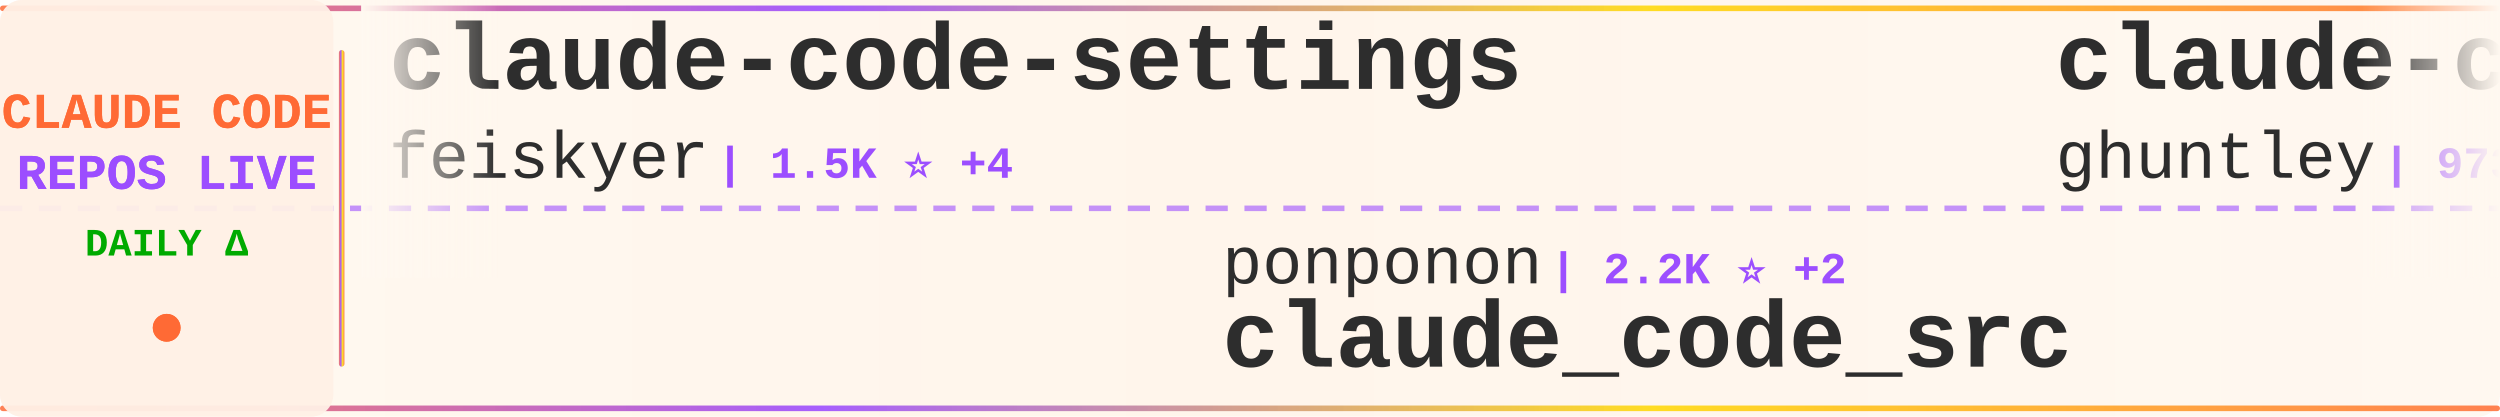
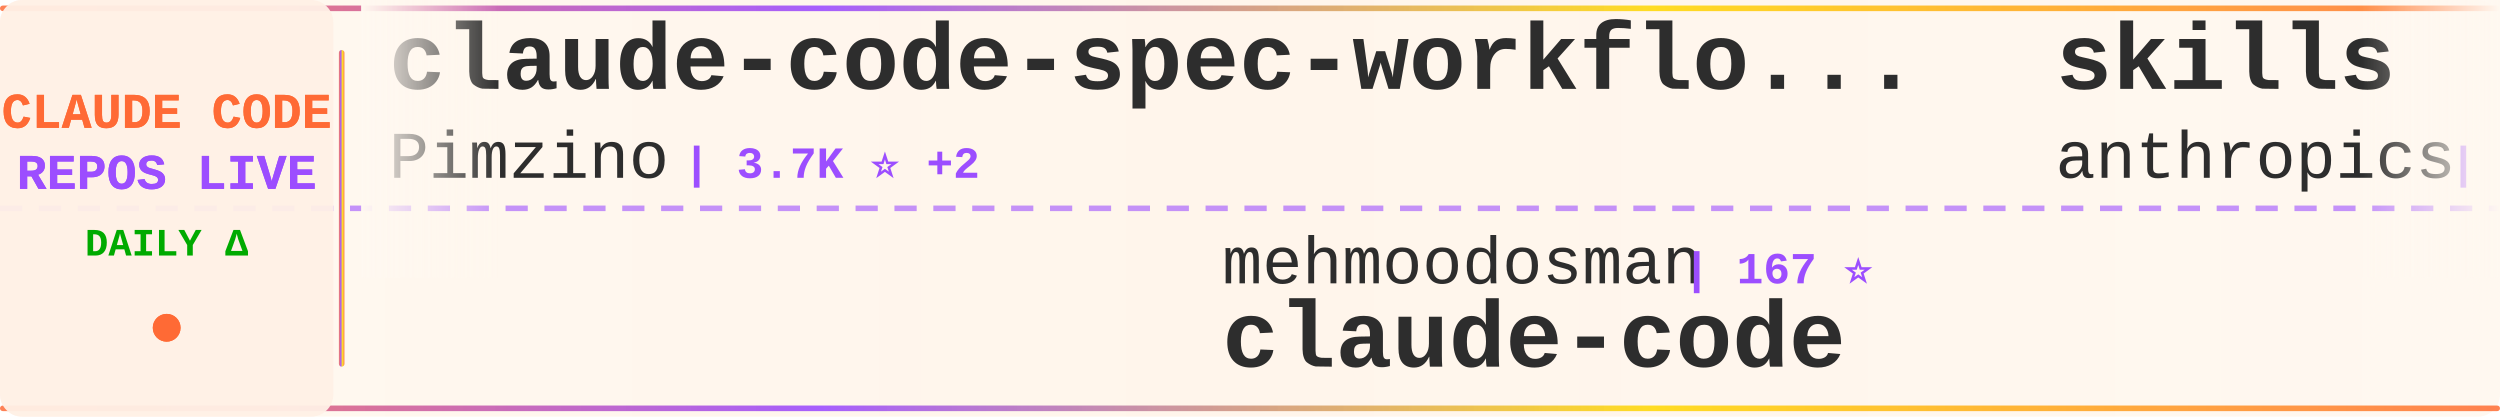
<svg xmlns="http://www.w3.org/2000/svg" width="900" height="150">
  <defs>
    <linearGradient id="tickerBg" x1="0%" y1="0%" x2="100%" y2="0%">
      <stop offset="0%" style="stop-color:#fff8f0;stop-opacity:0.98" />
      <stop offset="50%" style="stop-color:#fff5eb;stop-opacity:1" />
      <stop offset="100%" style="stop-color:#fff8f0;stop-opacity:0.98" />
    </linearGradient>
    <linearGradient id="borderGrad" x1="0%" y1="0%" x2="100%" y2="0%">
      <stop offset="0%" style="stop-color:#FF6B35;stop-opacity:0.85">
        <animate attributeName="stop-opacity" values="0.85;1;0.85" dur="2s" repeatCount="indefinite" />
      </stop>
      <stop offset="33%" style="stop-color:#9C4EFF;stop-opacity:0.9">
        <animate attributeName="stop-opacity" values="0.9;1;0.9" dur="2.2s" repeatCount="indefinite" />
      </stop>
      <stop offset="66%" style="stop-color:#FFD700;stop-opacity:0.85">
        <animate attributeName="stop-opacity" values="0.85;1;0.85" dur="1.8s" repeatCount="indefinite" />
      </stop>
      <stop offset="100%" style="stop-color:#FF6B35;stop-opacity:0.85">
        <animate attributeName="stop-opacity" values="0.85;1;0.85" dur="2s" repeatCount="indefinite" />
      </stop>
    </linearGradient>
    <filter id="textGlow">
      <feGaussianBlur stdDeviation="0.15" result="coloredBlur" />
      <feMerge>
        <feMergeNode in="coloredBlur" />
        <feMergeNode in="SourceGraphic" />
      </feMerge>
    </filter>
    <filter id="metricGlow">
      <feGaussianBlur stdDeviation="0.2" result="coloredBlur" />
      <feMerge>
        <feMergeNode in="coloredBlur" />
        <feMergeNode in="SourceGraphic" />
      </feMerge>
    </filter>
    <linearGradient id="leftFade" x1="0%" y1="0%" x2="100%" y2="0%">
      <stop offset="0%" style="stop-color:#fff8f0;stop-opacity:1" />
      <stop offset="100%" style="stop-color:#fff8f0;stop-opacity:0" />
    </linearGradient>
    <linearGradient id="rightFade" x1="0%" y1="0%" x2="100%" y2="0%">
      <stop offset="0%" style="stop-color:#fff8f0;stop-opacity:0" />
      <stop offset="100%" style="stop-color:#fff8f0;stop-opacity:1" />
    </linearGradient>
  </defs>
  <rect width="900" height="150" fill="url(#tickerBg)" rx="8" />
  <rect x="0" y="2" width="900" height="2" fill="url(#borderGrad)" rx="1" />
  <rect x="0" y="146" width="900" height="2" fill="url(#borderGrad)" rx="1" />
  <line x1="0" y1="75" x2="900" y2="75" stroke="#9C4EFF" stroke-width="2" stroke-dasharray="8 6" opacity="0.6" />
  <rect x="0" y="0" width="120" height="150" fill="#fff0e6" opacity="0.95" rx="8" />
  <text x="60" y="46" font-family="'Courier New', monospace" font-size="18" font-weight="bold" fill="#FF6B35" text-anchor="middle" filter="url(#textGlow)">
    CLAUDE CODE
  </text>
  <text x="60" y="68" font-family="'Courier New', monospace" font-size="18" font-weight="bold" fill="#9C4EFF" text-anchor="middle" filter="url(#textGlow)">
    REPOS LIVE
  </text>
  <text x="60" y="92" font-family="'Courier New', monospace" font-size="14" font-weight="bold" fill="#00aa00" text-anchor="middle">
    DAILY Δ
  </text>
  <circle cx="60" cy="118" r="5" fill="#FF6B35" filter="url(#metricGlow)">
    <animate attributeName="r" values="4;6;4" dur="1.5s" repeatCount="indefinite" />
    <animate attributeName="opacity" values="0.6;1;0.6" dur="1.5s" repeatCount="indefinite" />
  </circle>
  <rect x="122" y="18" width="2" height="114" fill="url(#borderGrad)" rx="1" />
  <clipPath id="tickerClip">
    <rect x="130" y="0" width="770" height="150" />
  </clipPath>
  <g clip-path="url(#tickerClip)">
    <g id="tickerItems">
      <animateTransform attributeName="transform" attributeType="XML" type="translate" from="0 0" to="-3000 0" dur="54s" repeatCount="indefinite" />
      <g transform="translate(0, 0)">
-         <text x="140" y="32" font-family="'Courier New', monospace" font-size="34" font-weight="bold" fill="#2d2d2d">claude-code-settings</text>
-         <text x="140" y="64" font-family="'Courier New', monospace" font-size="24" font-weight="normal" fill="#2d2d2d" opacity="1.0">feiskyer</text>
-         <text x="258" y="64" font-family="'Courier New', monospace" font-size="16" font-weight="bold" fill="#9C4EFF"> | 1.5K ⭐ +4</text>
+         <text x="140" y="32" font-family="'Courier New', monospace" font-size="34" font-weight="bold" fill="#2d2d2d">claude-code-spec-workflo...</text>
+         <text x="140" y="64" font-family="'Courier New', monospace" font-size="24" font-weight="normal" fill="#2d2d2d" opacity="1.0">Pimzino</text>
+         <text x="246" y="64" font-family="'Courier New', monospace" font-size="16" font-weight="bold" fill="#9C4EFF"> | 3.7K ⭐ +2</text>
      </g>
      <g transform="translate(300, 0)">
-         <text x="140" y="102" font-family="'Courier New', monospace" font-size="24" font-weight="normal" fill="#2d2d2d" opacity="1.0">ponponon</text>
-         <text x="258" y="102" font-family="'Courier New', monospace" font-size="16" font-weight="bold" fill="#9C4EFF"> | 2.2K ⭐ +2</text>
-         <text x="140" y="132" font-family="'Courier New', monospace" font-size="34" font-weight="bold" fill="#2d2d2d">claude_code_src</text>
+         <text x="140" y="102" font-family="'Courier New', monospace" font-size="24" font-weight="normal" fill="#2d2d2d" opacity="1.0">mehmoodosman</text>
+         <text x="306" y="102" font-family="'Courier New', monospace" font-size="16" font-weight="bold" fill="#9C4EFF"> | 167 ⭐</text>
+         <text x="140" y="132" font-family="'Courier New', monospace" font-size="34" font-weight="bold" fill="#2d2d2d">claude-code</text>
      </g>
      <g transform="translate(600, 0)">
-         <text x="140" y="32" font-family="'Courier New', monospace" font-size="34" font-weight="bold" fill="#2d2d2d">claude-code-source-code-...</text>
-         <text x="140" y="64" font-family="'Courier New', monospace" font-size="24" font-weight="normal" fill="#2d2d2d" opacity="1.0">ghuntley</text>
-         <text x="258" y="64" font-family="'Courier New', monospace" font-size="16" font-weight="bold" fill="#9C4EFF"> | 973 ⭐</text>
+         <text x="140" y="32" font-family="'Courier New', monospace" font-size="34" font-weight="bold" fill="#2d2d2d">skills</text>
+         <text x="140" y="64" font-family="'Courier New', monospace" font-size="24" font-weight="normal" fill="#2d2d2d" opacity="1.0">anthropics</text>
+         <text x="282" y="64" font-family="'Courier New', monospace" font-size="16" font-weight="bold" fill="#9C4EFF"> | 124.7K ⭐ +607</text>
      </g>
      <g transform="translate(900, 0)">
-         <text x="140" y="102" font-family="'Courier New', monospace" font-size="24" font-weight="normal" fill="#2d2d2d" opacity="1.0">ChinaSiro</text>
-         <text x="270" y="102" font-family="'Courier New', monospace" font-size="16" font-weight="bold" fill="#9C4EFF"> | 9.0K ⭐ +12</text>
-         <text x="140" y="132" font-family="'Courier New', monospace" font-size="34" font-weight="bold" fill="#2d2d2d">claude-code-sourcemap</text>
+         <text x="140" y="102" font-family="'Courier New', monospace" font-size="24" font-weight="normal" fill="#2d2d2d" opacity="1.0">feiskyer</text>
+         <text x="258" y="102" font-family="'Courier New', monospace" font-size="16" font-weight="bold" fill="#9C4EFF"> | 1.5K ⭐ +6</text>
+         <text x="140" y="132" font-family="'Courier New', monospace" font-size="34" font-weight="bold" fill="#2d2d2d">claude-code-settings</text>
      </g>
      <g transform="translate(1200, 0)">
-         <text x="140" y="32" font-family="'Courier New', monospace" font-size="34" font-weight="bold" fill="#2d2d2d">claude-code-templates</text>
-         <text x="140" y="64" font-family="'Courier New', monospace" font-size="24" font-weight="normal" fill="#2d2d2d" opacity="1.0">davila7</text>
-         <text x="246" y="64" font-family="'Courier New', monospace" font-size="16" font-weight="bold" fill="#9C4EFF"> | 25.6K ⭐ +152</text>
+         <text x="140" y="32" font-family="'Courier New', monospace" font-size="34" font-weight="bold" fill="#2d2d2d">claude-code-pm-course</text>
+         <text x="140" y="64" font-family="'Courier New', monospace" font-size="24" font-weight="normal" fill="#2d2d2d" opacity="1.0">carlvellotti</text>
+         <text x="306" y="64" font-family="'Courier New', monospace" font-size="16" font-weight="bold" fill="#9C4EFF"> | 1.9K ⭐ +3</text>
      </g>
      <g transform="translate(1500, 0)">
-         <text x="140" y="102" font-family="'Courier New', monospace" font-size="24" font-weight="normal" fill="#2d2d2d" opacity="1.0">nicedreamzapp</text>
-         <text x="318" y="102" font-family="'Courier New', monospace" font-size="16" font-weight="bold" fill="#9C4EFF"> | 2.3K ⭐ +46</text>
-         <text x="140" y="132" font-family="'Courier New', monospace" font-size="34" font-weight="bold" fill="#2d2d2d">claude-code-local</text>
+         <text x="140" y="102" font-family="'Courier New', monospace" font-size="24" font-weight="normal" fill="#2d2d2d" opacity="1.0">OneRedOak</text>
+         <text x="270" y="102" font-family="'Courier New', monospace" font-size="16" font-weight="bold" fill="#9C4EFF"> | 3.8K ⭐</text>
+         <text x="140" y="132" font-family="'Courier New', monospace" font-size="34" font-weight="bold" fill="#2d2d2d">claude-code-workflows</text>
      </g>
      <g transform="translate(1800, 0)">
-         <text x="140" y="32" font-family="'Courier New', monospace" font-size="34" font-weight="bold" fill="#2d2d2d">everything-claude-code</text>
-         <text x="140" y="64" font-family="'Courier New', monospace" font-size="24" font-weight="normal" fill="#2d2d2d" opacity="1.0">affaan-m</text>
-         <text x="258" y="64" font-family="'Courier New', monospace" font-size="16" font-weight="bold" fill="#9C4EFF"> | 167.9K ⭐ +796</text>
+         <text x="140" y="32" font-family="'Courier New', monospace" font-size="34" font-weight="bold" fill="#2d2d2d">ralph</text>
+         <text x="140" y="64" font-family="'Courier New', monospace" font-size="24" font-weight="normal" fill="#2d2d2d" opacity="1.0">snarktank</text>
+         <text x="270" y="64" font-family="'Courier New', monospace" font-size="16" font-weight="bold" fill="#9C4EFF"> | 17.9K ⭐ +86</text>
      </g>
      <g transform="translate(2100, 0)">
-         <text x="140" y="102" font-family="'Courier New', monospace" font-size="24" font-weight="normal" fill="#2d2d2d" opacity="1.0">diet103</text>
-         <text x="246" y="102" font-family="'Courier New', monospace" font-size="16" font-weight="bold" fill="#9C4EFF"> | 9.6K ⭐ +8</text>
-         <text x="140" y="132" font-family="'Courier New', monospace" font-size="34" font-weight="bold" fill="#2d2d2d">claude-code-infrastructu...</text>
+         <text x="140" y="102" font-family="'Courier New', monospace" font-size="24" font-weight="normal" fill="#2d2d2d" opacity="1.0">Donchitos</text>
+         <text x="270" y="102" font-family="'Courier New', monospace" font-size="16" font-weight="bold" fill="#9C4EFF"> | 16.3K ⭐ +143</text>
+         <text x="140" y="132" font-family="'Courier New', monospace" font-size="34" font-weight="bold" fill="#2d2d2d">Claude-Code-Game-Studios</text>
      </g>
      <g transform="translate(2400, 0)">
-         <text x="140" y="32" font-family="'Courier New', monospace" font-size="34" font-weight="bold" fill="#2d2d2d">claude-task-master</text>
-         <text x="140" y="64" font-family="'Courier New', monospace" font-size="24" font-weight="normal" fill="#2d2d2d" opacity="1.0">eyaltoledano</text>
-         <text x="306" y="64" font-family="'Courier New', monospace" font-size="16" font-weight="bold" fill="#9C4EFF"> | 26.9K ⭐ +42</text>
+         <text x="140" y="32" font-family="'Courier New', monospace" font-size="34" font-weight="bold" fill="#2d2d2d">claude-code-infrastructu...</text>
+         <text x="140" y="64" font-family="'Courier New', monospace" font-size="24" font-weight="normal" fill="#2d2d2d" opacity="1.0">diet103</text>
+         <text x="246" y="64" font-family="'Courier New', monospace" font-size="16" font-weight="bold" fill="#9C4EFF"> | 9.6K ⭐ +9</text>
      </g>
      <g transform="translate(2700, 0)">
-         <text x="140" y="102" font-family="'Courier New', monospace" font-size="24" font-weight="normal" fill="#2d2d2d" opacity="1.0">jarmuine</text>
-         <text x="258" y="102" font-family="'Courier New', monospace" font-size="16" font-weight="bold" fill="#9C4EFF"> | 2.1K ⭐ +3</text>
+         <text x="140" y="102" font-family="'Courier New', monospace" font-size="24" font-weight="normal" fill="#2d2d2d" opacity="1.0">rohitg00</text>
+         <text x="258" y="102" font-family="'Courier New', monospace" font-size="16" font-weight="bold" fill="#9C4EFF"> | 1.4K ⭐ +17</text>
+         <text x="140" y="132" font-family="'Courier New', monospace" font-size="34" font-weight="bold" fill="#2d2d2d">awesome-claude-code-tool...</text>
+       </g>
+       <g transform="translate(3000, 0)">
+         <text x="140" y="32" font-family="'Courier New', monospace" font-size="34" font-weight="bold" fill="#2d2d2d">claude-code-spec-workflo...</text>
+         <text x="140" y="64" font-family="'Courier New', monospace" font-size="24" font-weight="normal" fill="#2d2d2d" opacity="1.0">Pimzino</text>
+         <text x="246" y="64" font-family="'Courier New', monospace" font-size="16" font-weight="bold" fill="#9C4EFF"> | 3.7K ⭐ +2</text>
+       </g>
+       <g transform="translate(3300, 0)">
+         <text x="140" y="102" font-family="'Courier New', monospace" font-size="24" font-weight="normal" fill="#2d2d2d" opacity="1.0">mehmoodosman</text>
+         <text x="306" y="102" font-family="'Courier New', monospace" font-size="16" font-weight="bold" fill="#9C4EFF"> | 167 ⭐</text>
        <text x="140" y="132" font-family="'Courier New', monospace" font-size="34" font-weight="bold" fill="#2d2d2d">claude-code</text>
      </g>
-       <g transform="translate(3000, 0)">
-         <text x="140" y="32" font-family="'Courier New', monospace" font-size="34" font-weight="bold" fill="#2d2d2d">claude-code-settings</text>
-         <text x="140" y="64" font-family="'Courier New', monospace" font-size="24" font-weight="normal" fill="#2d2d2d" opacity="1.0">feiskyer</text>
-         <text x="258" y="64" font-family="'Courier New', monospace" font-size="16" font-weight="bold" fill="#9C4EFF"> | 1.5K ⭐ +4</text>
-       </g>
-       <g transform="translate(3300, 0)">
-         <text x="140" y="102" font-family="'Courier New', monospace" font-size="24" font-weight="normal" fill="#2d2d2d" opacity="1.0">ponponon</text>
-         <text x="258" y="102" font-family="'Courier New', monospace" font-size="16" font-weight="bold" fill="#9C4EFF"> | 2.2K ⭐ +2</text>
-         <text x="140" y="132" font-family="'Courier New', monospace" font-size="34" font-weight="bold" fill="#2d2d2d">claude_code_src</text>
-       </g>
      <g transform="translate(3600, 0)">
-         <text x="140" y="32" font-family="'Courier New', monospace" font-size="34" font-weight="bold" fill="#2d2d2d">claude-code-source-code-...</text>
-         <text x="140" y="64" font-family="'Courier New', monospace" font-size="24" font-weight="normal" fill="#2d2d2d" opacity="1.0">ghuntley</text>
-         <text x="258" y="64" font-family="'Courier New', monospace" font-size="16" font-weight="bold" fill="#9C4EFF"> | 973 ⭐</text>
+         <text x="140" y="32" font-family="'Courier New', monospace" font-size="34" font-weight="bold" fill="#2d2d2d">skills</text>
+         <text x="140" y="64" font-family="'Courier New', monospace" font-size="24" font-weight="normal" fill="#2d2d2d" opacity="1.0">anthropics</text>
+         <text x="282" y="64" font-family="'Courier New', monospace" font-size="16" font-weight="bold" fill="#9C4EFF"> | 124.7K ⭐ +607</text>
      </g>
      <g transform="translate(3900, 0)">
-         <text x="140" y="102" font-family="'Courier New', monospace" font-size="24" font-weight="normal" fill="#2d2d2d" opacity="1.0">ChinaSiro</text>
-         <text x="270" y="102" font-family="'Courier New', monospace" font-size="16" font-weight="bold" fill="#9C4EFF"> | 9.0K ⭐ +12</text>
-         <text x="140" y="132" font-family="'Courier New', monospace" font-size="34" font-weight="bold" fill="#2d2d2d">claude-code-sourcemap</text>
+         <text x="140" y="102" font-family="'Courier New', monospace" font-size="24" font-weight="normal" fill="#2d2d2d" opacity="1.0">feiskyer</text>
+         <text x="258" y="102" font-family="'Courier New', monospace" font-size="16" font-weight="bold" fill="#9C4EFF"> | 1.5K ⭐ +6</text>
+         <text x="140" y="132" font-family="'Courier New', monospace" font-size="34" font-weight="bold" fill="#2d2d2d">claude-code-settings</text>
      </g>
    </g>
  </g>
  <rect x="130" y="0" width="50" height="100" fill="url(#leftFade)" />
  <rect x="850" y="0" width="50" height="100" fill="url(#rightFade)" />
</svg>
